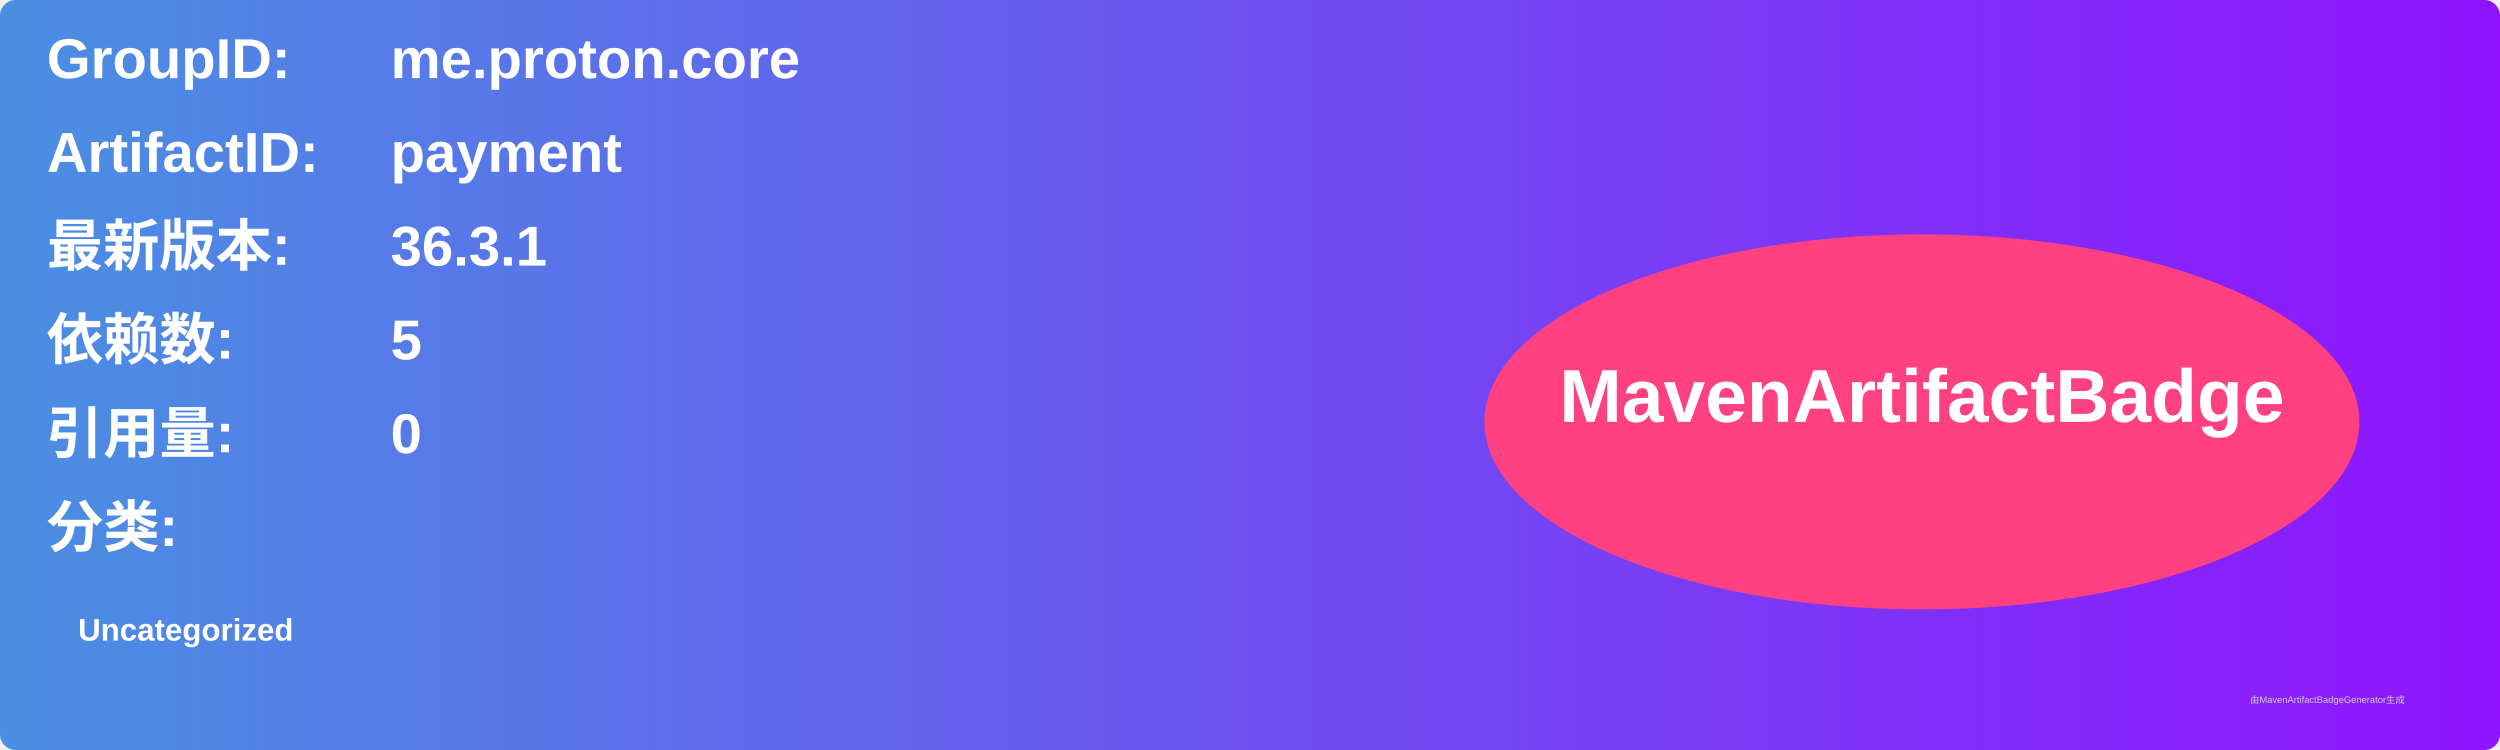
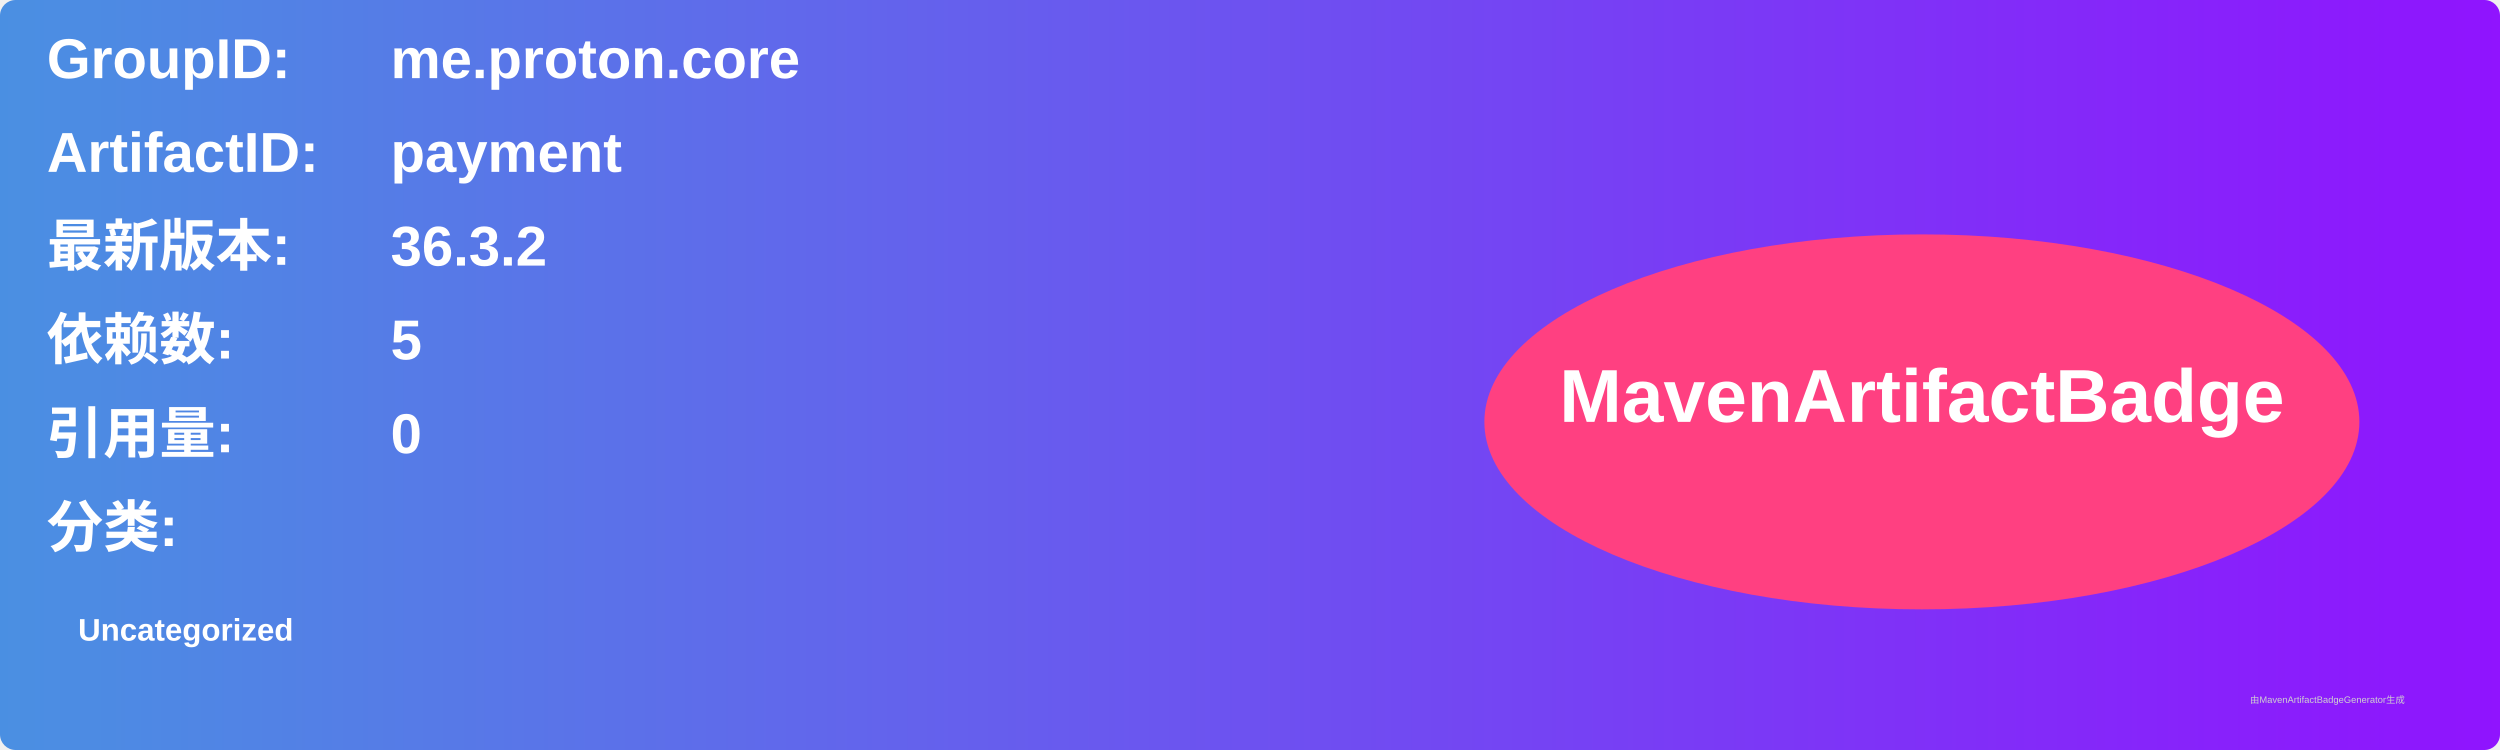
<svg xmlns="http://www.w3.org/2000/svg" width="800" height="240" viewBox="0 0 800 240">
  <linearGradient id="grad" x1="0%" y1="0%" x2="100%" y2="0%">
    <stop offset="0%" stop-color="#4a90e2" />
    <stop offset="100%" stop-color="#9013fe" />
  </linearGradient>
  <rect width="100%" height="100%" rx="5" ry="5" fill="url(#grad)" />
  <g transform="translate(15, 15)">
    <text x="0" y="10" font-family="Arial" font-size="18" fill="white" font-weight="bold" width="260">GroupID:</text>
    <text x="110" y="10" font-family="Arial" font-size="18" fill="white" font-weight="bold" width="460">me.proton.core</text>
    <text x="0" y="40" font-family="Arial" font-size="18" fill="white" font-weight="bold" width="260">ArtifactID:</text>
    <text x="110" y="40" font-family="Arial" font-size="18" fill="white" font-weight="bold" width="460">payment</text>
    <text x="0" y="70" font-family="Arial" font-size="18" fill="white" font-weight="bold">最新版本:</text>
    <text x="110" y="70" font-family="Arial" font-size="18" fill="white" font-weight="bold">
-       <tspan font-weight="bold">36.3.1</tspan>
+       <tspan font-weight="bold">36.3.2</tspan>
    </text>
    <text x="0" y="100" font-family="Arial" font-size="18" fill="white" font-weight="bold">依赖数: </text>
    <text x="110" y="100" font-family="Arial" font-size="18" fill="white">
      <tspan font-weight="bold">5</tspan>
    </text>
    <text x="0" y="130" font-family="Arial" font-size="18" fill="white" font-weight="bold">引用量: </text>
    <text x="110" y="130" font-family="Arial" font-size="18" fill="white">
      <tspan font-weight="bold">0</tspan>
    </text>
    <text x="0" y="160" font-family="Arial" font-size="18" fill="white" font-weight="bold">分类:</text>
    <text x="10" y="190" font-family="Arial" font-size="10" fill="white">
      <tspan font-weight="bold">Uncategorized</tspan>
    </text>
    <ellipse cx="600" cy="120" rx="140" ry="60" fill="#ff4081" />
    <text x="600" y="120" text-anchor="middle" font-family="Arial" font-size="24" fill="white" font-weight="bold">MavenArtifactBadge</text>
  </g>
  <text x="720" y="225" font-family="Arial" font-size="3" fill="#d0d0d0">由MavenArtifactBadgeGenerator生成</text>
</svg>
